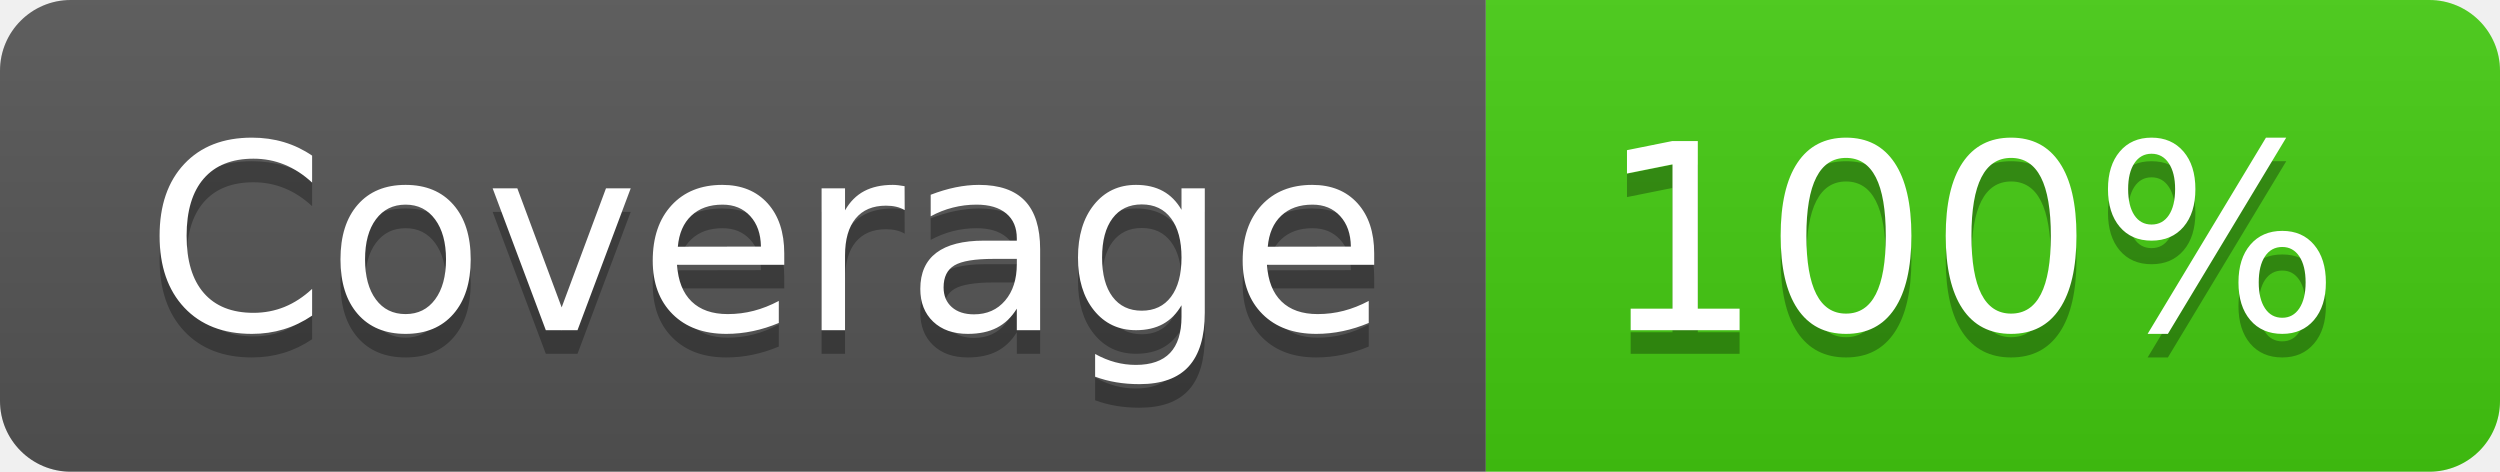
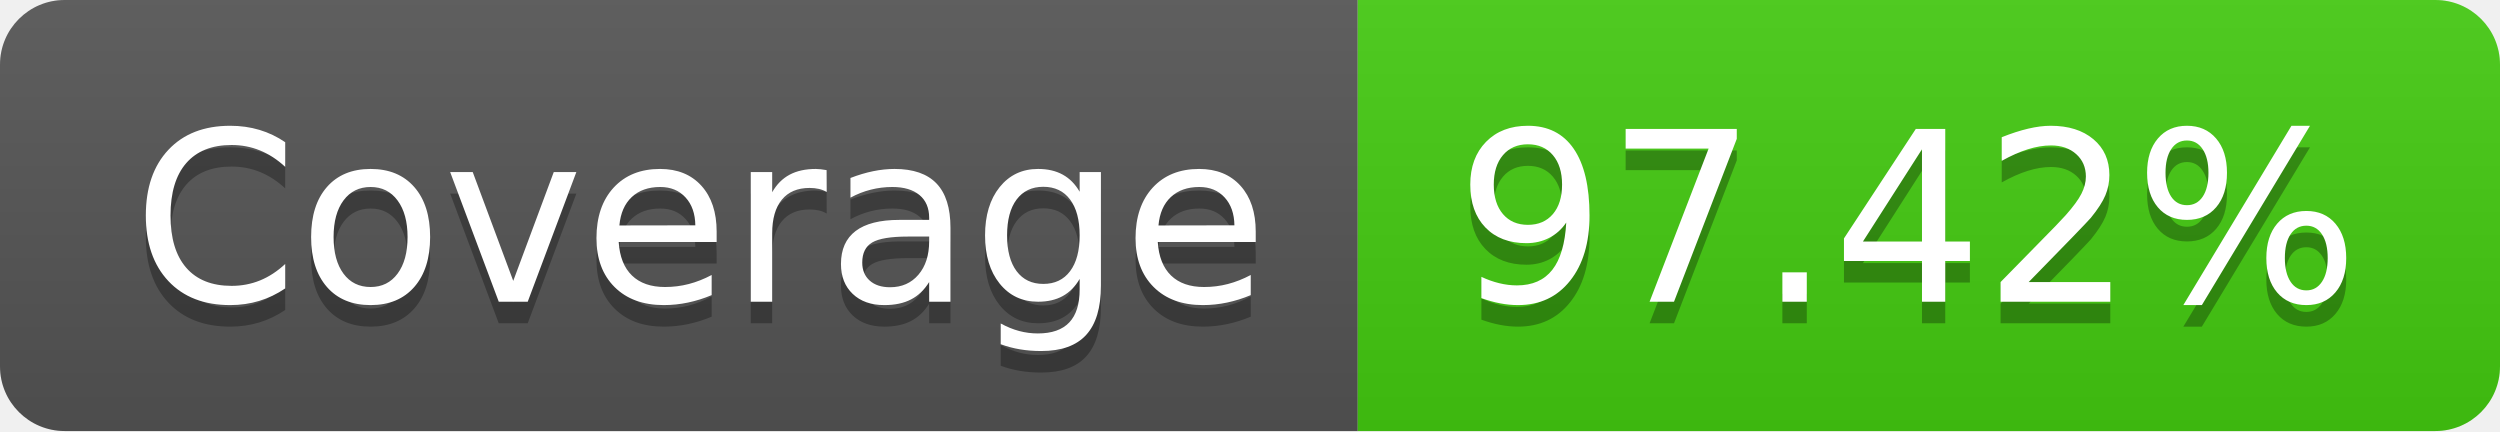
- <svg xmlns="http://www.w3.org/2000/svg" width="106" height="20" role="img" aria-label="Coverage: 100%">
+ <svg xmlns="http://www.w3.org/2000/svg" width="116" height="20" role="img" aria-label="Coverage: 97.42%">
  <linearGradient id="s" x2="0" y2="100%">
    <stop offset="0" stop-color="#bbb" stop-opacity=".1" />
    <stop offset="1" stop-opacity=".1" />
  </linearGradient>
  <clipPath id="r">
-     <rect width="106" height="20" rx="3" fill="#fff" />
+     <rect width="116" height="20" rx="3" fill="#fff" />
  </clipPath>
  <g clip-path="url(#r)">
    <rect width="63" height="20" fill="#555" />
-     <rect x="63" width="43" height="20" fill="#4c1" />
-     <rect width="106" height="20" fill="url(#s)" />
+     <rect x="63" width="53" height="20" fill="#4c1" />
+     <rect width="116" height="20" fill="url(#s)" />
  </g>
  <g fill="#fff" text-anchor="middle" font-family="Verdana,Geneva,DejaVu Sans,sans-serif" text-rendering="geometricPrecision" font-size="110">
    <text aria-hidden="true" x="325" y="150" fill="#010101" fill-opacity=".3" transform="scale(.1)" textLength="530">Coverage</text>
    <text x="325" y="140" transform="scale(.1)" fill="#fff" textLength="530">Coverage</text>
-     <text aria-hidden="true" x="835" y="150" fill="#010101" fill-opacity=".3" transform="scale(.1)" textLength="330">100%</text>
-     <text x="835" y="140" transform="scale(.1)" fill="#fff" textLength="330">100%</text>
+     <text aria-hidden="true" x="885" y="150" fill="#010101" fill-opacity=".3" transform="scale(.1)" textLength="430">97.42%</text>
+     <text x="885" y="140" transform="scale(.1)" fill="#fff" textLength="430">97.42%</text>
  </g>
</svg>
